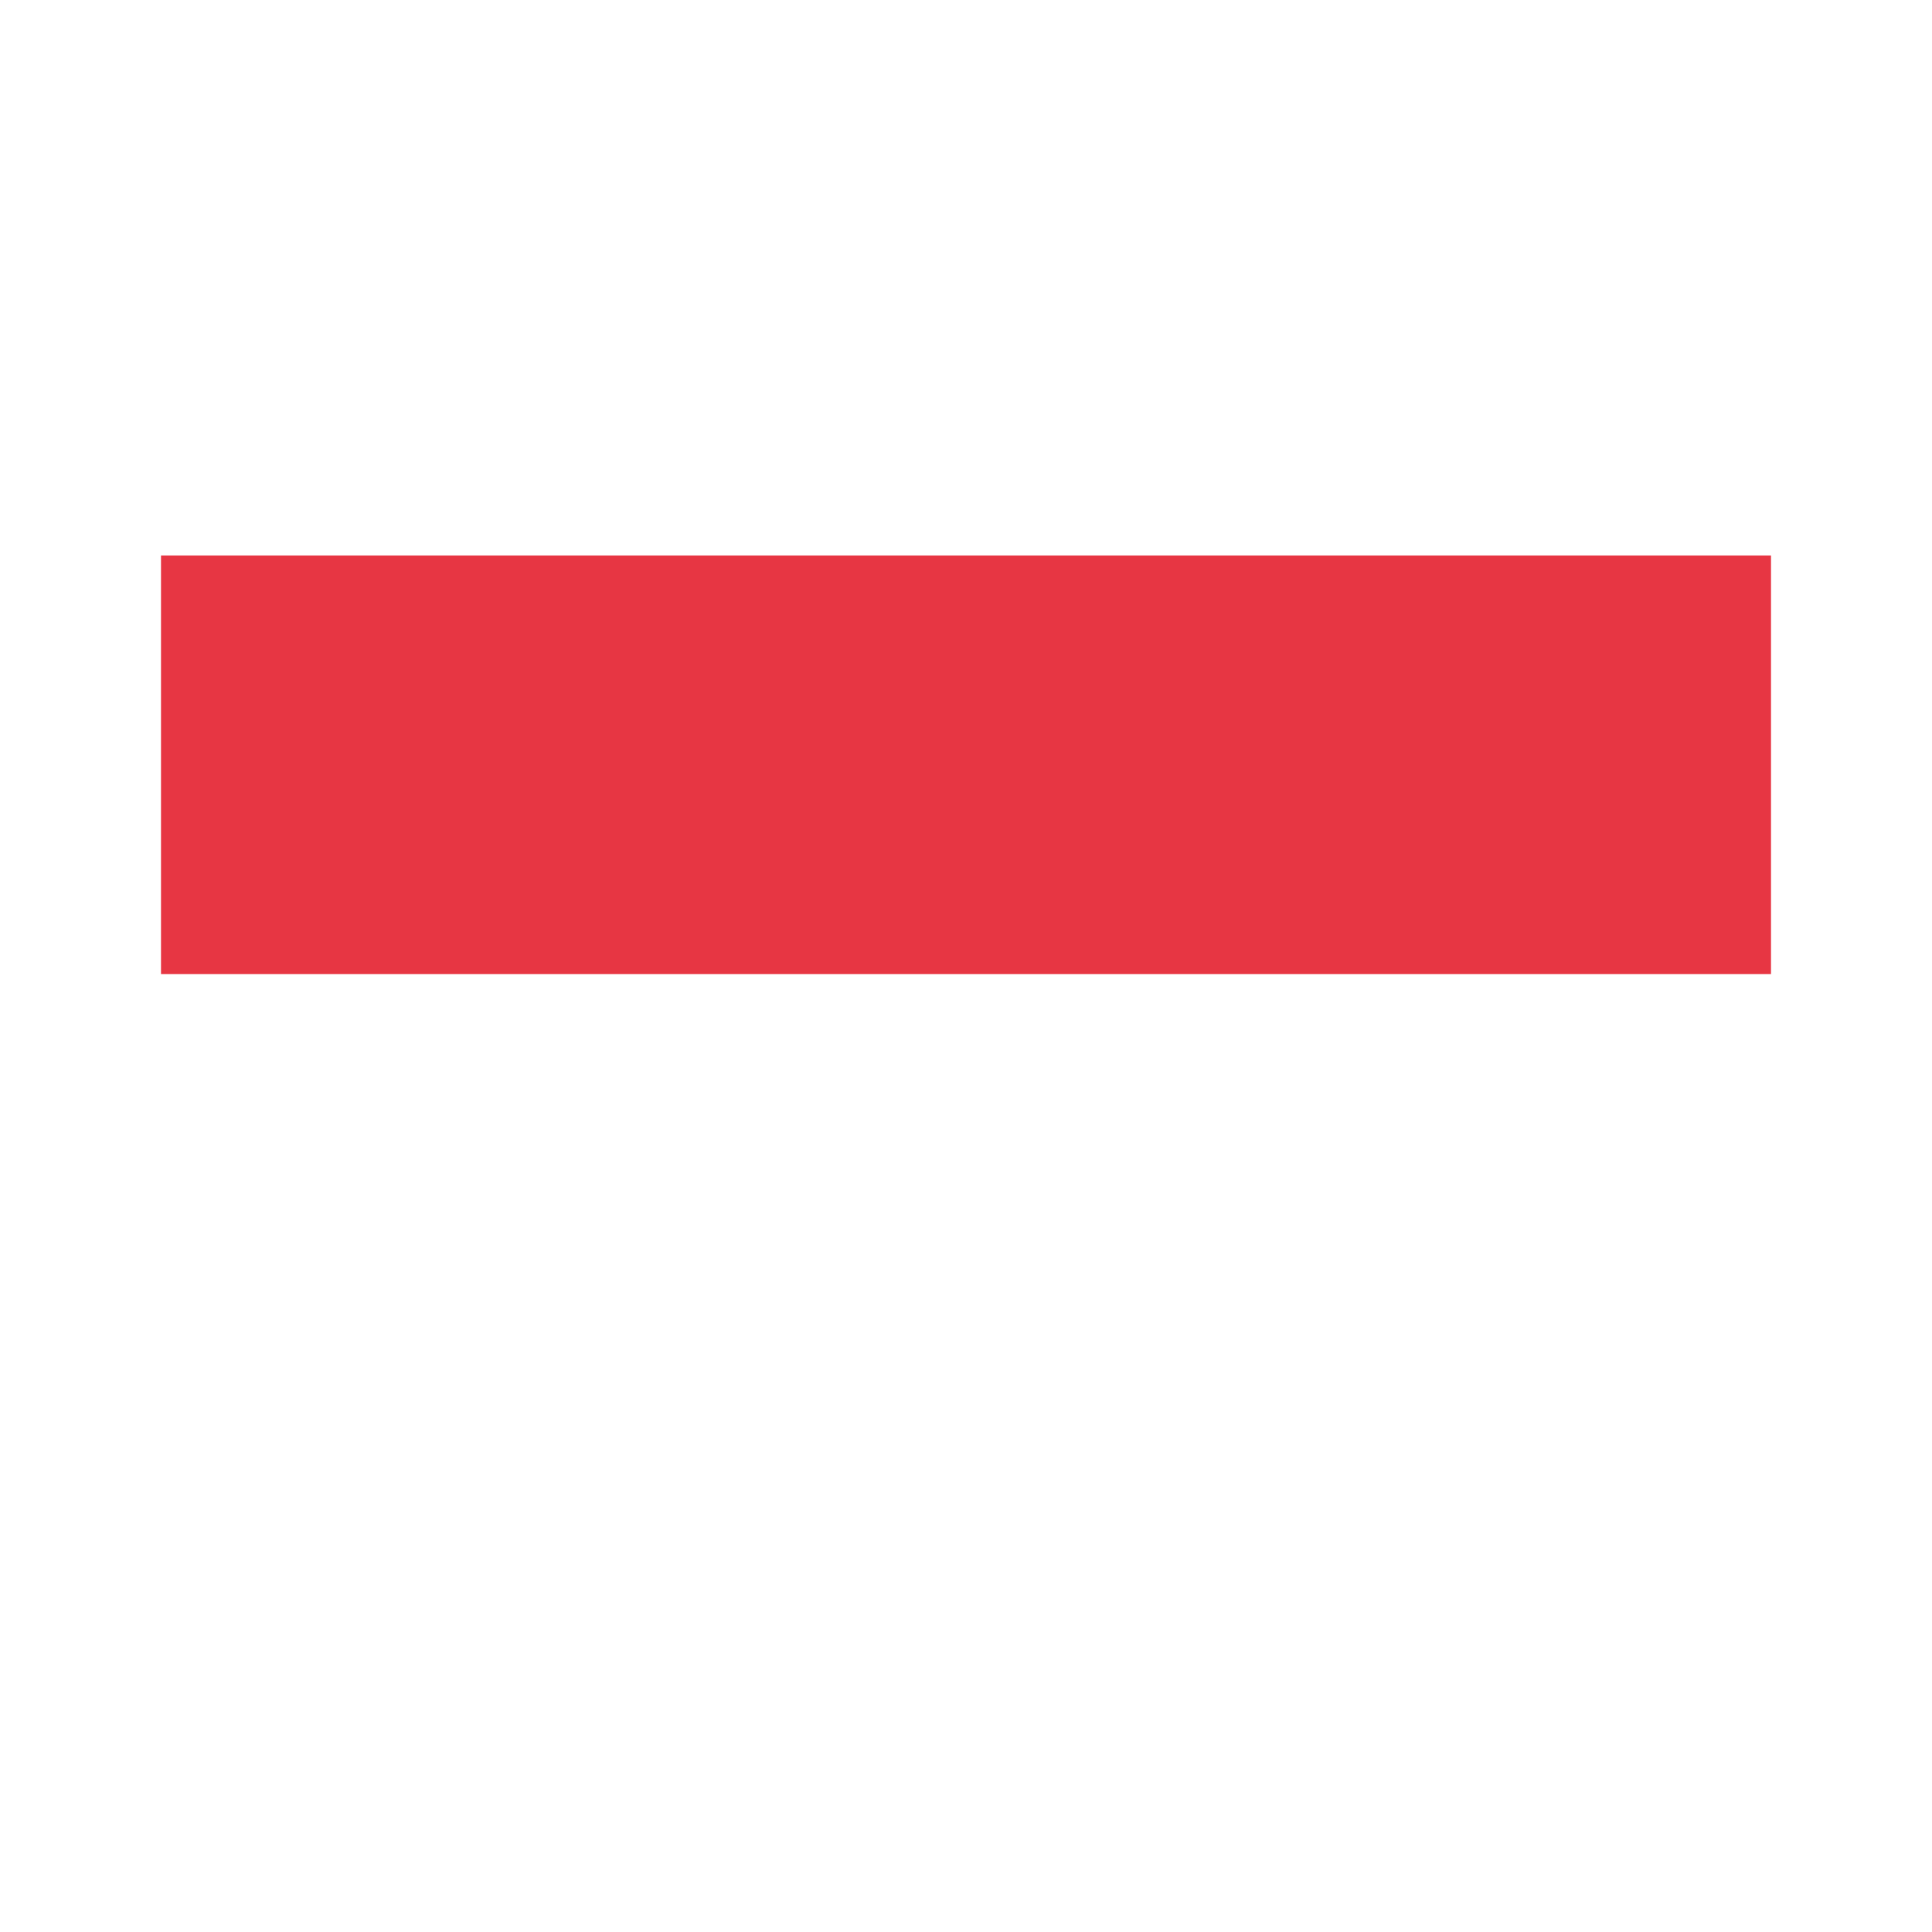
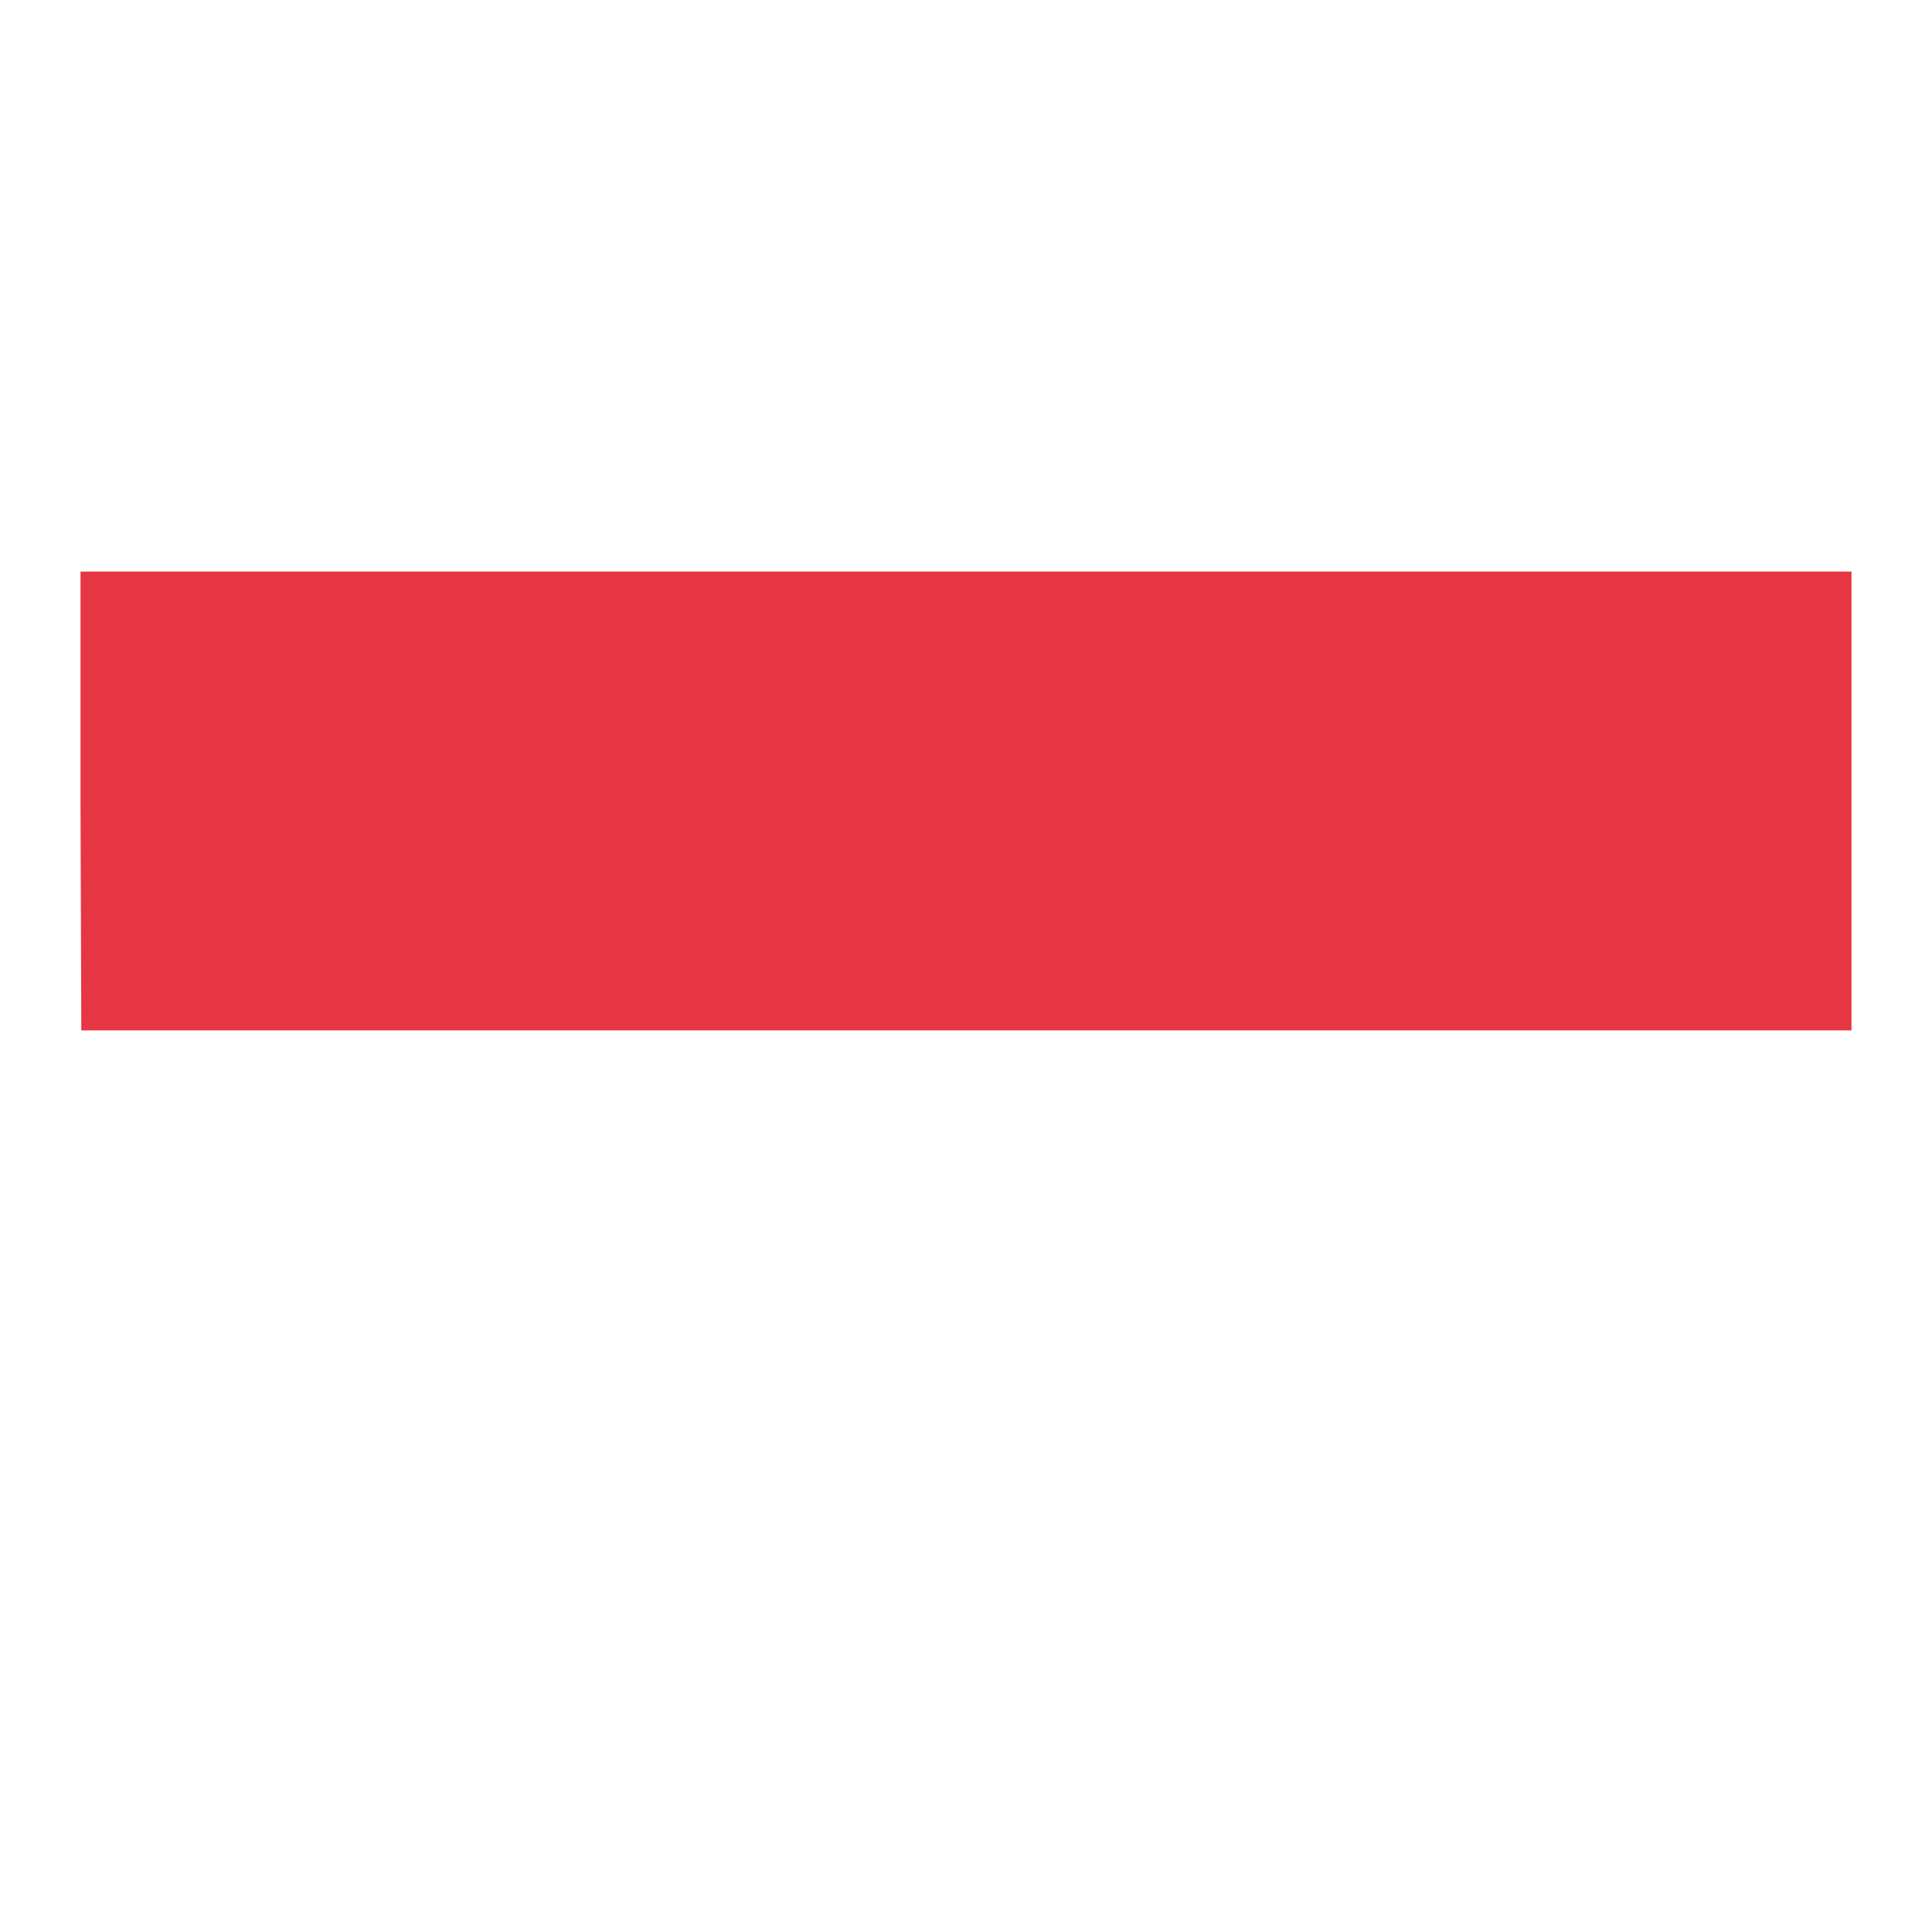
<svg xmlns="http://www.w3.org/2000/svg" width="24" height="24">
-   <path fill="#e73643" fill-rule="evenodd" d="M2 9.5v2.6h20V6.9H2z" />
+   <path fill="#e73643" fill-rule="evenodd" d="m1 9.95.01 2.85H23V7.1H1z" />
</svg>
